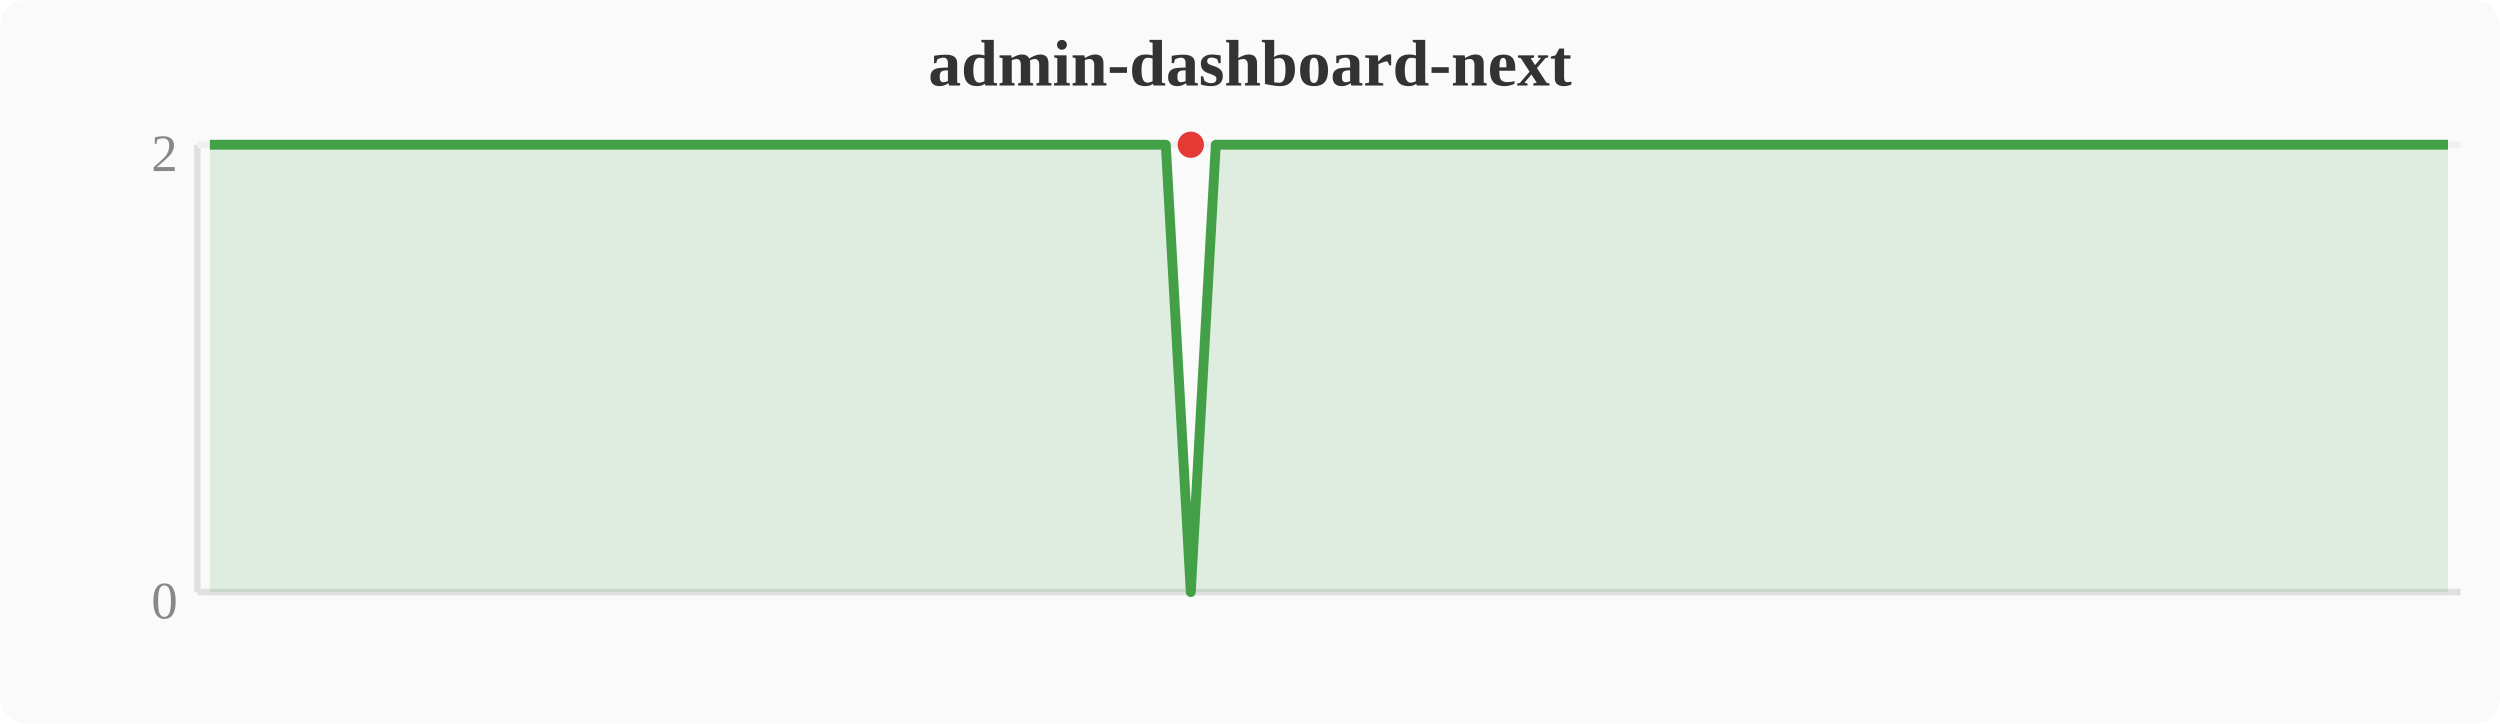
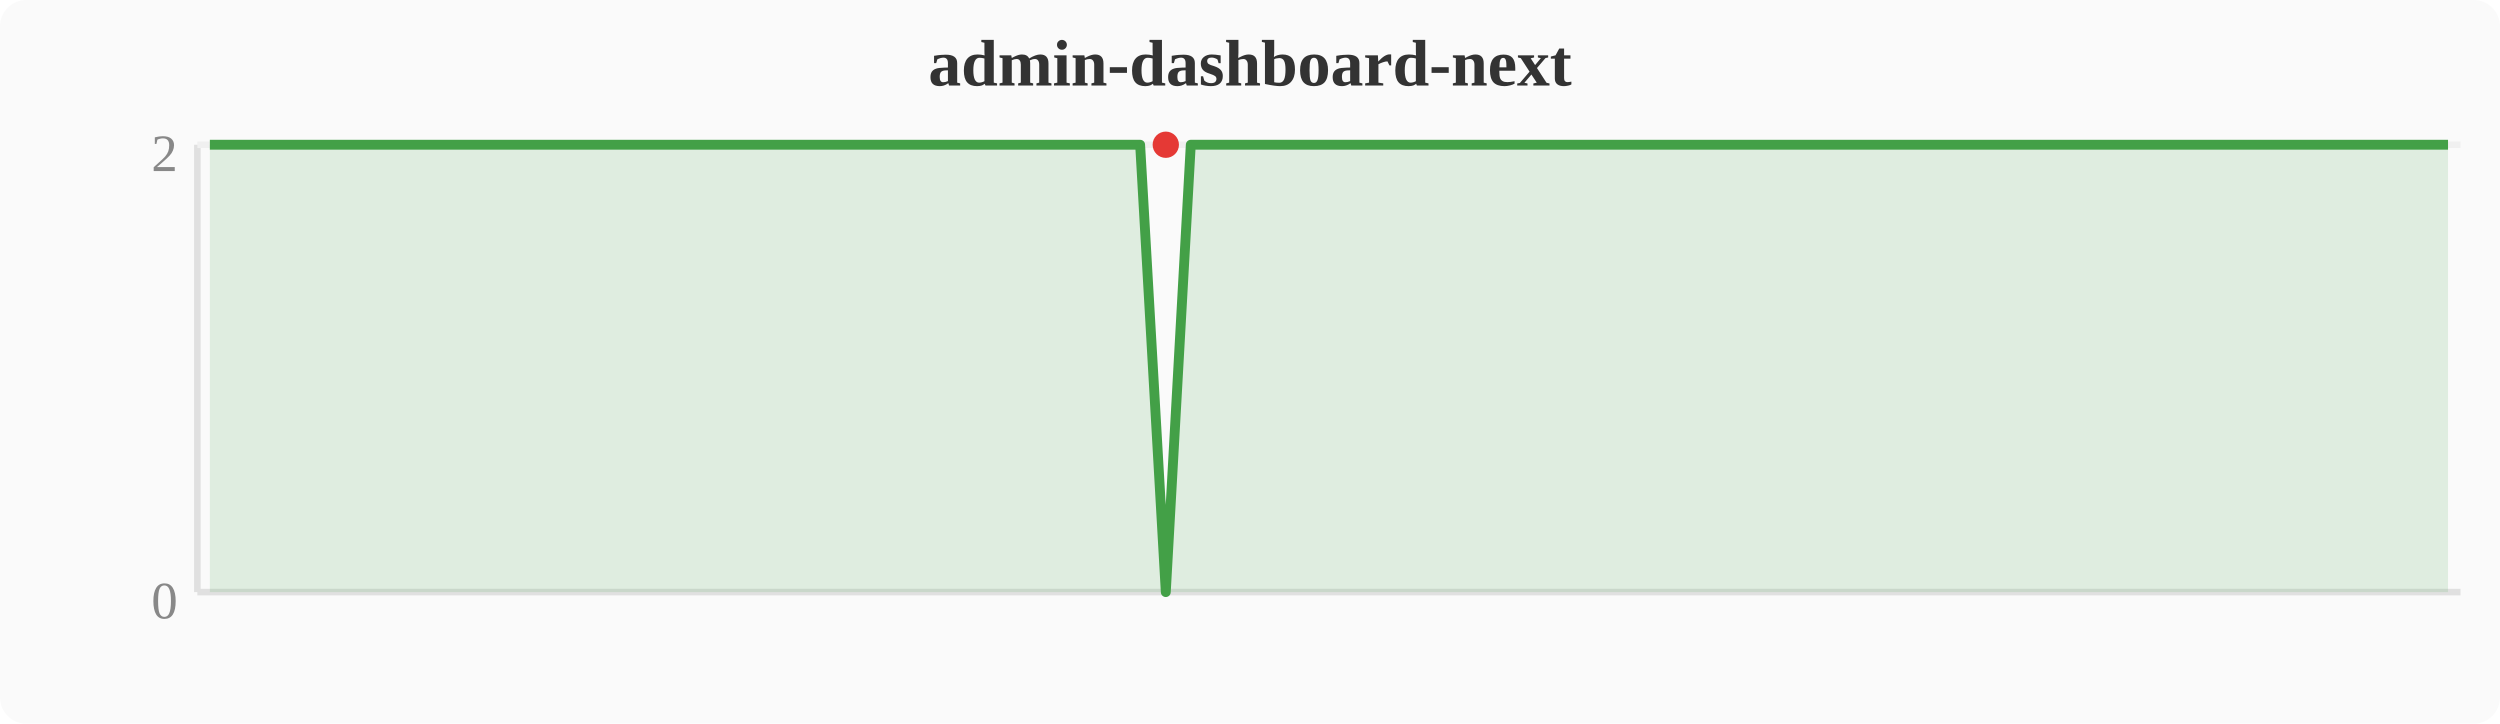
<svg xmlns="http://www.w3.org/2000/svg" width="380" height="110" viewBox="0 0 380 110">
  <rect width="380" height="110" fill="#fafafa" rx="4" />
  <text x="190" y="13" text-anchor="middle" font-size="10" font-weight="bold" fill="#333">admin-dashboard-next</text>
  <line x1="30" y1="22" x2="30" y2="90" stroke="#e0e0e0" stroke-width="1" />
  <line x1="30" y1="90" x2="374" y2="90" stroke="#e0e0e0" stroke-width="1" />
  <line x1="30" y1="22" x2="374" y2="22" stroke="#f0f0f0" stroke-width="1" />
  <text x="27" y="94" text-anchor="end" font-size="8" fill="#888">0</text>
  <text x="27" y="26" text-anchor="end" font-size="8" fill="#888">2</text>
-   <polygon points="31.9,22.0 35.7,22.0 39.6,22.0 43.4,22.0 47.2,22.0 51.0,22.0 54.8,22.0 58.7,22.0 62.5,22.0 66.3,22.0 70.1,22.0 74.0,22.0 77.8,22.0 81.6,22.0 85.4,22.0 89.2,22.0 93.1,22.0 96.9,22.0 100.7,22.0 104.5,22.0 108.4,22.0 112.2,22.0 116.0,22.0 119.8,22.0 123.6,22.0 127.5,22.0 131.3,22.0 135.1,22.0 138.9,22.0 142.8,22.0 146.6,22.0 150.4,22.0 154.2,22.0 158.0,22.0 161.9,22.0 165.7,22.0 169.5,22.0 173.3,22.0 177.2,22.0 181.0,90.0 184.8,22.0 188.6,22.0 192.4,22.0 196.3,22.0 200.1,22.0 203.9,22.0 207.7,22.0 211.6,22.0 215.4,22.0 219.2,22.0 223.0,22.0 226.8,22.0 230.7,22.0 234.5,22.0 238.3,22.0 242.1,22.0 246.0,22.0 249.8,22.0 253.6,22.0 257.4,22.0 261.2,22.0 265.1,22.0 268.9,22.0 272.7,22.0 276.5,22.0 280.4,22.0 284.2,22.0 288.0,22.0 291.8,22.0 295.6,22.0 299.5,22.0 303.3,22.0 307.1,22.0 310.9,22.0 314.8,22.0 318.6,22.0 322.4,22.0 326.2,22.0 330.0,22.0 333.9,22.0 337.7,22.0 341.5,22.0 345.3,22.0 349.2,22.0 353.0,22.0 356.8,22.0 360.6,22.0 364.4,22.0 368.3,22.0 372.1,22.0 372.1,90 31.9,90" fill="#43a047" opacity="0.15" />
-   <polyline points="31.9,22.0 35.7,22.0 39.6,22.0 43.4,22.0 47.2,22.0 51.0,22.0 54.8,22.0 58.7,22.0 62.5,22.0 66.3,22.0 70.1,22.0 74.0,22.0 77.8,22.0 81.6,22.0 85.4,22.0 89.2,22.0 93.1,22.0 96.9,22.0 100.7,22.0 104.5,22.0 108.4,22.0 112.2,22.0 116.0,22.0 119.8,22.0 123.6,22.0 127.5,22.0 131.3,22.0 135.1,22.0 138.9,22.0 142.8,22.0 146.6,22.0 150.4,22.0 154.2,22.0 158.0,22.0 161.9,22.0 165.7,22.0 169.5,22.0 173.3,22.0 177.2,22.0 181.0,90.0 184.8,22.0 188.6,22.0 192.4,22.0 196.3,22.0 200.1,22.0 203.9,22.0 207.7,22.0 211.6,22.0 215.4,22.0 219.2,22.0 223.0,22.0 226.8,22.0 230.7,22.0 234.5,22.0 238.3,22.0 242.1,22.0 246.0,22.0 249.8,22.0 253.6,22.0 257.4,22.0 261.2,22.0 265.1,22.0 268.9,22.0 272.7,22.0 276.5,22.0 280.4,22.0 284.2,22.0 288.0,22.0 291.8,22.0 295.6,22.0 299.5,22.0 303.3,22.0 307.1,22.0 310.9,22.0 314.8,22.0 318.6,22.0 322.4,22.0 326.2,22.0 330.0,22.0 333.9,22.0 337.7,22.0 341.5,22.0 345.3,22.0 349.2,22.0 353.0,22.0 356.8,22.0 360.6,22.0 364.4,22.0 368.3,22.0 372.1,22.0" fill="none" stroke="#43a047" stroke-width="1.5" stroke-linejoin="round" />
-   <circle cx="181.0" cy="22.0" r="2" fill="#e53935" />
+   <polygon points="31.9,22.0 35.7,22.0 39.6,22.0 43.4,22.0 47.2,22.0 51.0,22.0 54.8,22.0 58.7,22.0 62.5,22.0 66.3,22.0 70.1,22.0 74.0,22.0 77.8,22.0 81.6,22.0 85.4,22.0 89.2,22.0 93.1,22.0 96.9,22.0 100.7,22.0 104.5,22.0 108.4,22.0 112.2,22.0 116.0,22.0 119.8,22.0 123.6,22.0 127.5,22.0 131.3,22.0 135.1,22.0 138.9,22.0 142.8,22.0 146.6,22.0 150.4,22.0 154.2,22.0 158.0,22.0 161.9,22.0 165.7,22.0 169.5,22.0 173.3,22.0 177.2,90.0 181.0,22.0 184.8,22.0 188.6,22.0 192.4,22.0 196.3,22.0 200.1,22.0 203.9,22.0 207.7,22.0 211.6,22.0 215.4,22.0 219.2,22.0 223.0,22.0 226.8,22.0 230.7,22.0 234.5,22.0 238.3,22.0 242.1,22.0 246.0,22.0 249.8,22.0 253.6,22.0 257.4,22.0 261.2,22.0 265.1,22.0 268.9,22.0 272.7,22.0 276.5,22.0 280.4,22.0 284.2,22.0 288.0,22.0 291.8,22.0 295.6,22.0 299.5,22.0 303.3,22.0 307.1,22.0 310.9,22.0 314.8,22.0 318.6,22.0 322.4,22.0 326.2,22.0 330.0,22.0 333.9,22.0 337.7,22.0 341.5,22.0 345.3,22.0 349.2,22.0 353.0,22.0 356.8,22.0 360.6,22.0 364.4,22.0 368.3,22.0 372.1,22.0 372.1,90 31.9,90" fill="#43a047" opacity="0.15" />
+   <polyline points="31.9,22.0 35.7,22.0 39.6,22.0 43.4,22.0 47.2,22.0 51.0,22.0 54.8,22.0 58.7,22.0 62.5,22.0 66.3,22.0 70.1,22.0 74.0,22.0 77.8,22.0 81.6,22.0 85.4,22.0 89.2,22.0 93.1,22.0 96.9,22.0 100.7,22.0 104.5,22.0 108.4,22.0 112.2,22.0 116.0,22.0 119.8,22.0 123.6,22.0 127.5,22.0 131.3,22.0 135.1,22.0 138.9,22.0 142.8,22.0 146.6,22.0 150.4,22.0 154.2,22.0 158.0,22.0 161.9,22.0 165.7,22.0 169.5,22.0 173.3,22.0 177.2,90.0 181.0,22.0 184.8,22.0 188.6,22.0 192.4,22.0 196.3,22.0 200.1,22.0 203.9,22.0 207.7,22.0 211.6,22.0 215.4,22.0 219.2,22.0 223.0,22.0 226.8,22.0 230.7,22.0 234.5,22.0 238.3,22.0 242.1,22.0 246.0,22.0 249.8,22.0 253.6,22.0 257.4,22.0 261.2,22.0 265.1,22.0 268.9,22.0 272.7,22.0 276.5,22.0 280.4,22.0 284.2,22.0 288.0,22.0 291.8,22.0 295.6,22.0 299.5,22.0 303.3,22.0 307.1,22.0 310.9,22.0 314.8,22.0 318.6,22.0 322.4,22.0 326.2,22.0 330.0,22.0 333.9,22.0 337.7,22.0 341.5,22.0 345.3,22.0 349.2,22.0 353.0,22.0 356.8,22.0 360.6,22.0 364.4,22.0 368.3,22.0 372.1,22.0" fill="none" stroke="#43a047" stroke-width="1.5" stroke-linejoin="round" />
+   <circle cx="177.2" cy="22.0" r="2" fill="#e53935" />
</svg>
